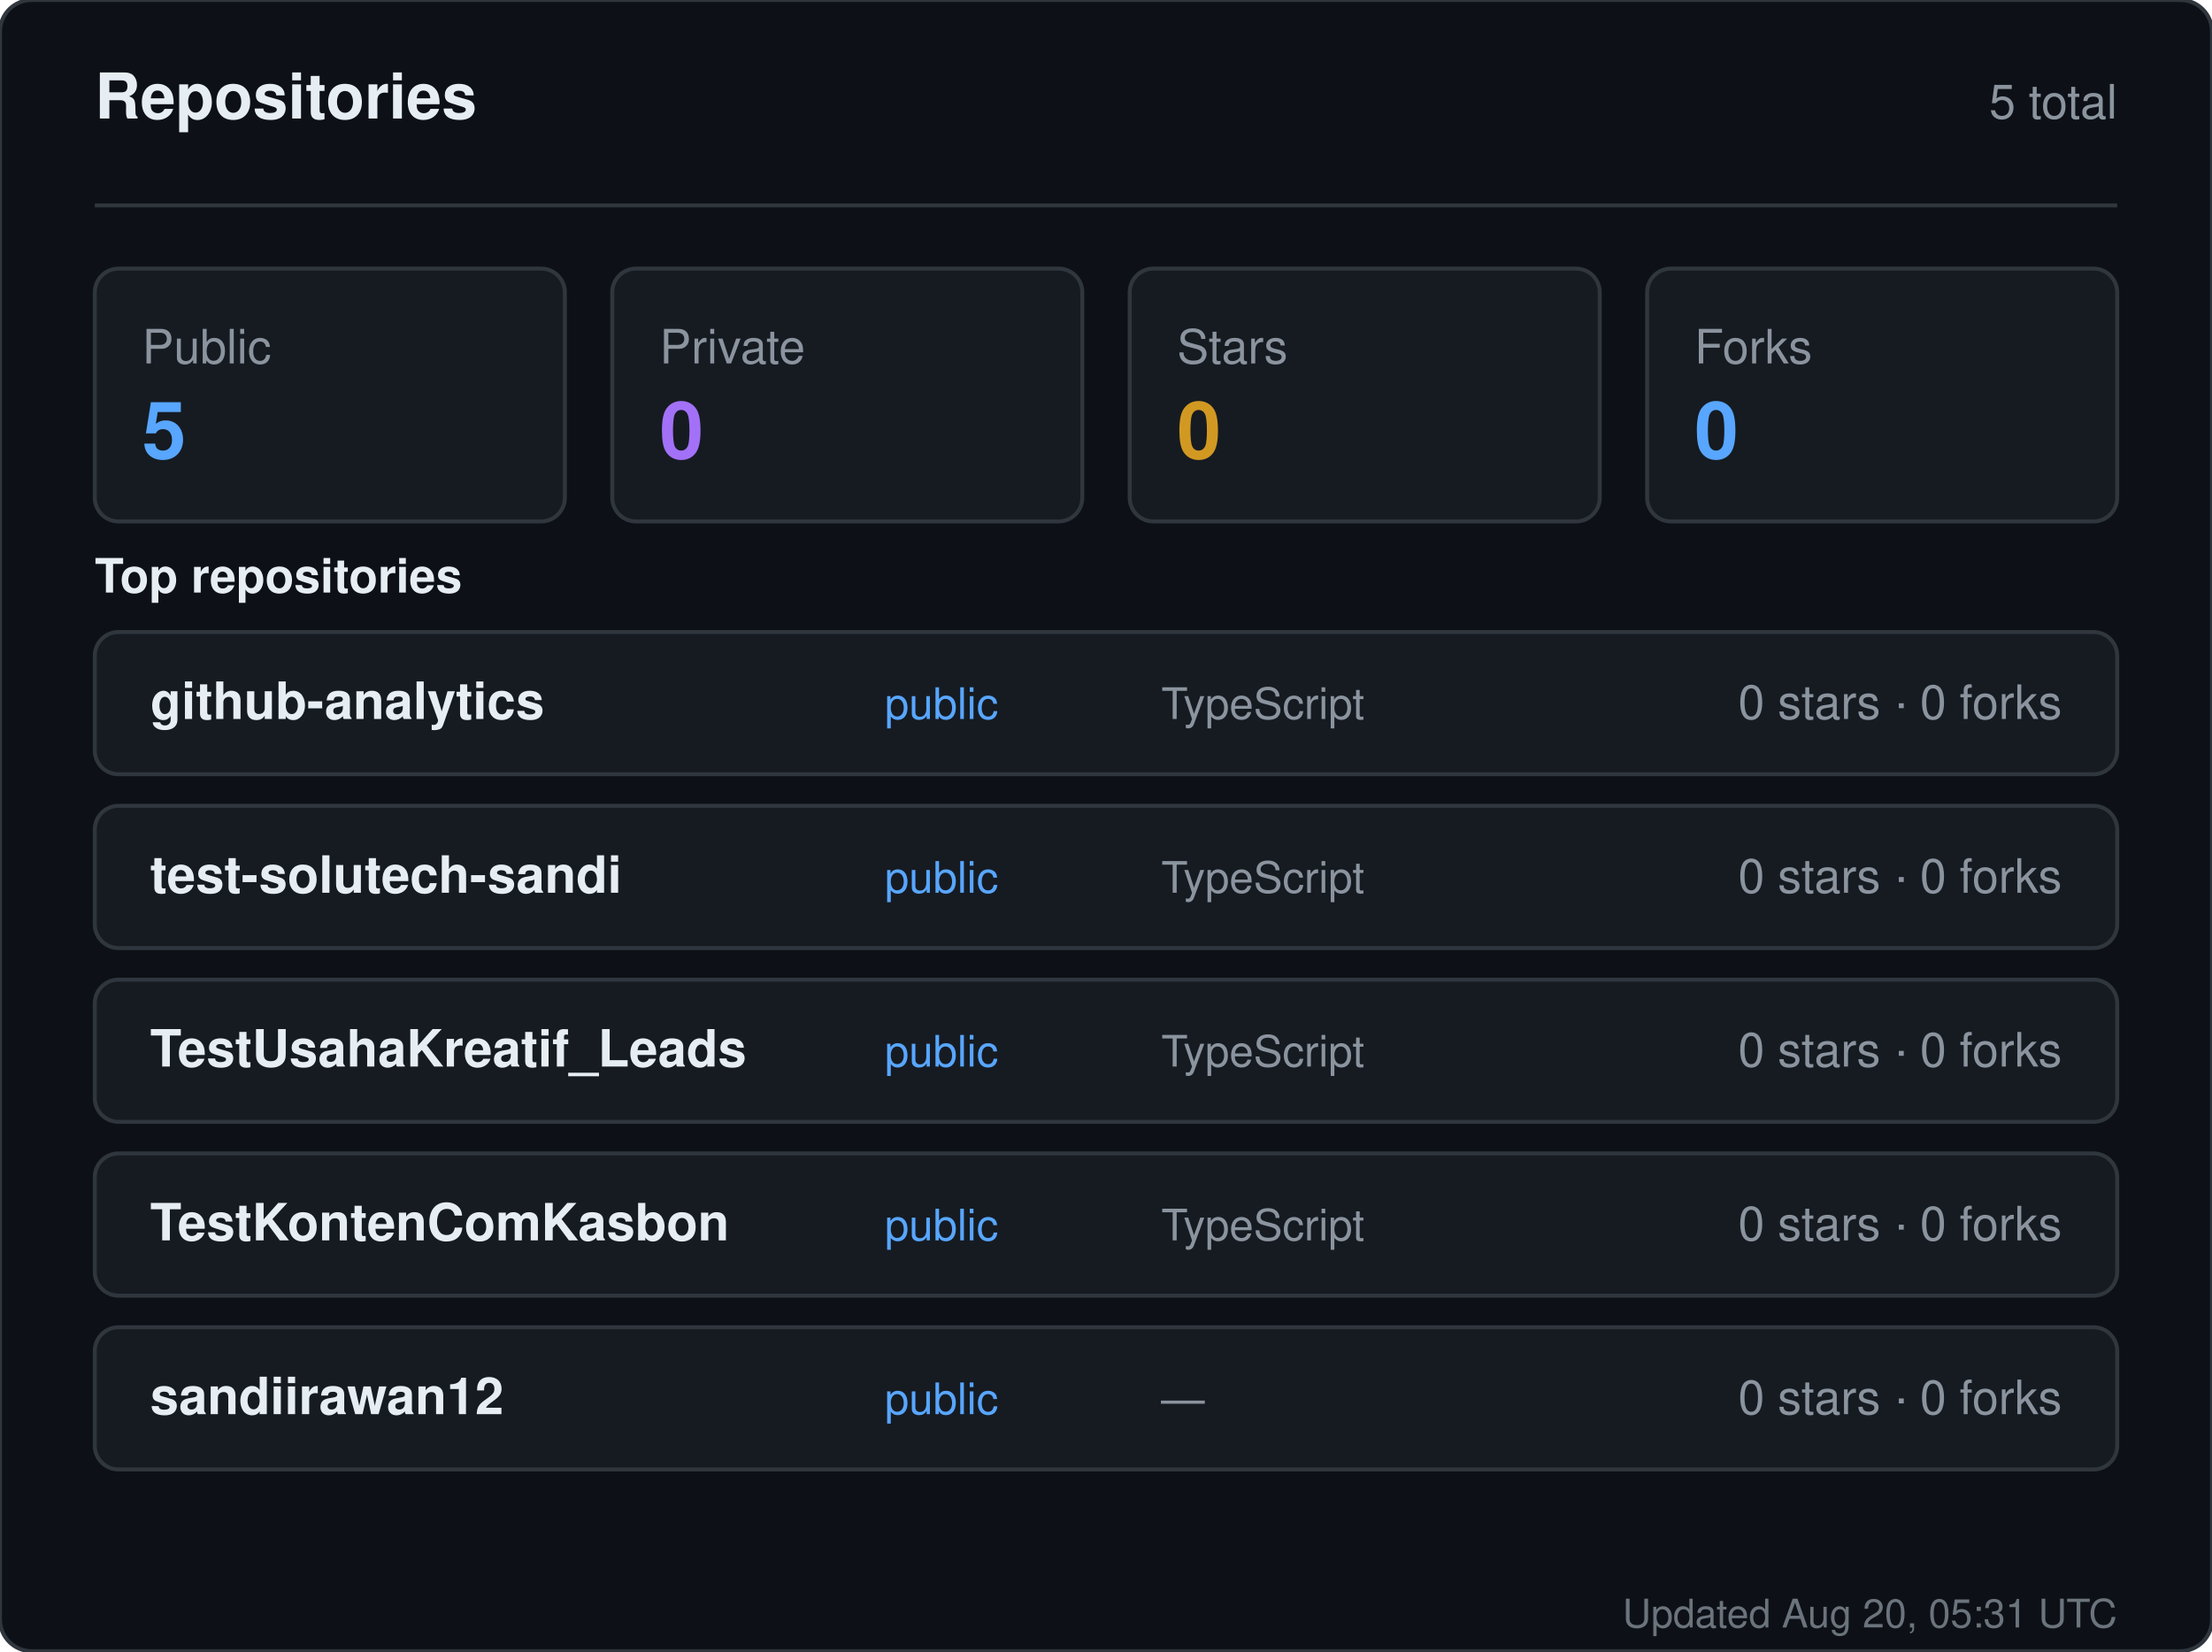
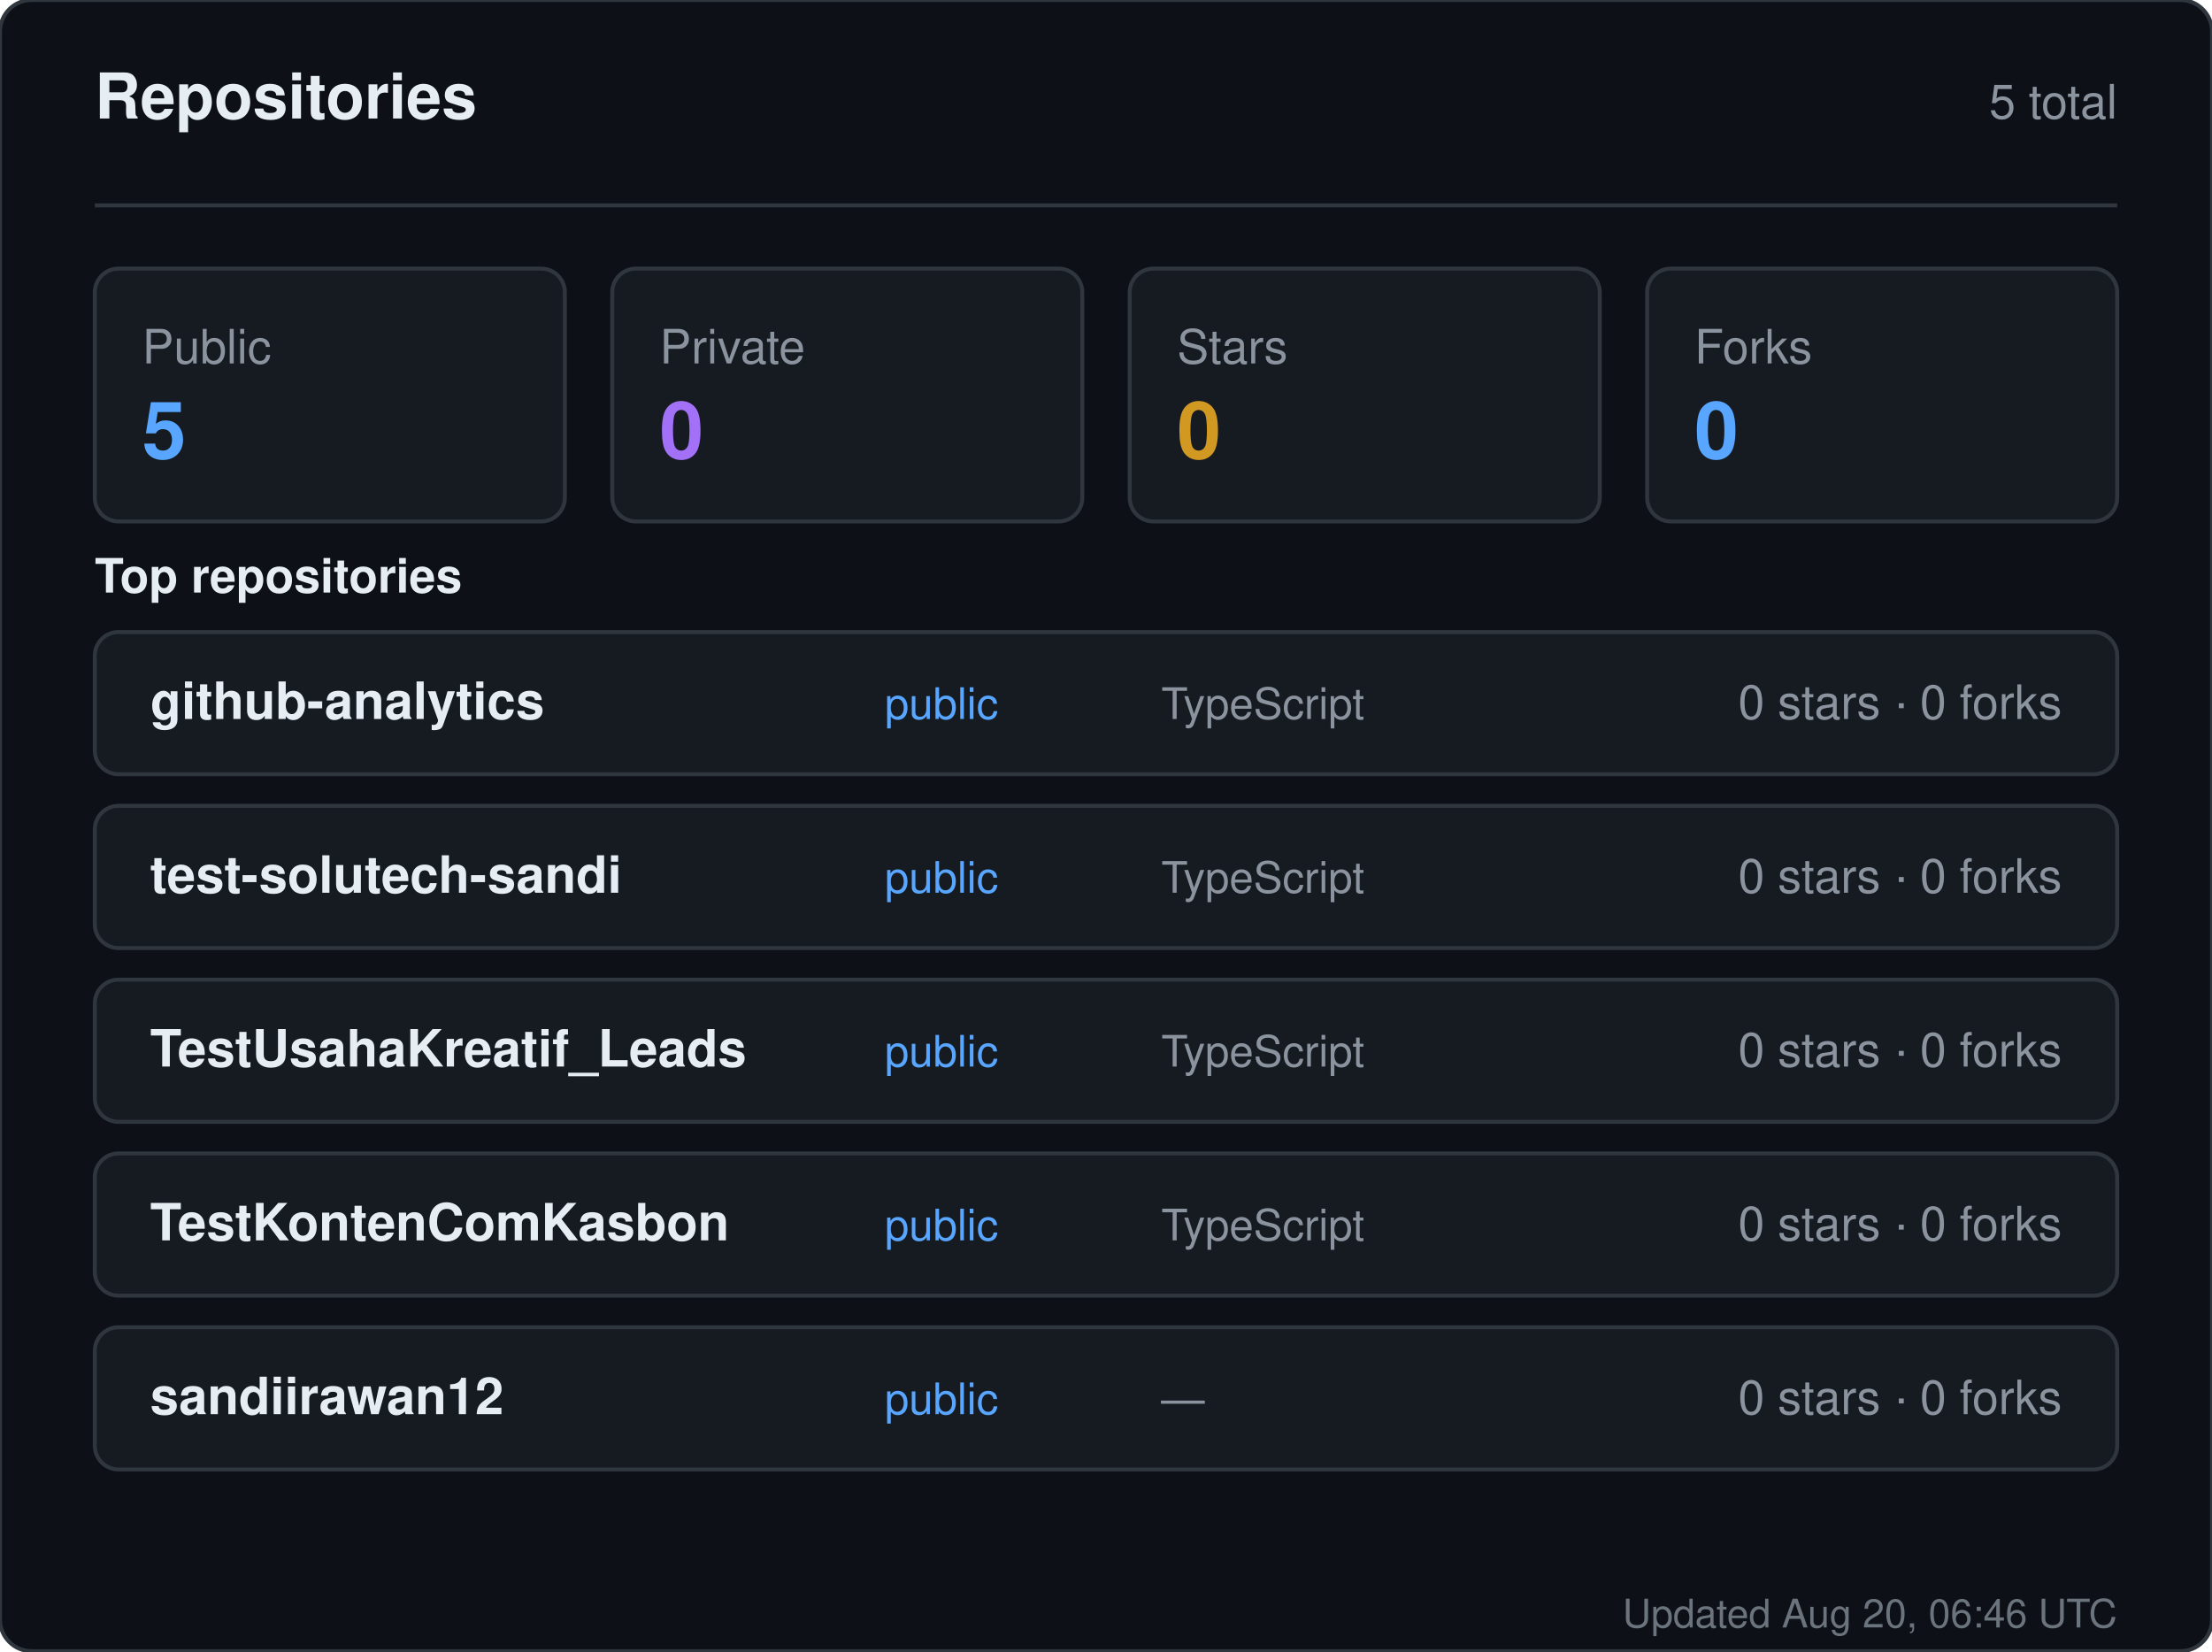
<svg xmlns="http://www.w3.org/2000/svg" width="560" height="418" viewBox="0 0 560 418" role="img" aria-label="Repositories for sandiirawan12">
  <rect width="560" height="418" rx="8" fill="#0d1117" stroke="#30363d" />
  <g font-family="-apple-system, BlinkMacSystemFont, Segoe UI, Helvetica, Arial, sans-serif">
    <text x="24" y="30" fill="#e6edf3" font-size="16" font-weight="700">Repositories</text>
    <text x="536" y="30" fill="#8b949e" font-size="12" text-anchor="end">5 total</text>
    <line x1="24" y1="52" x2="536" y2="52" stroke="#30363d" />
    <rect x="24" y="68" width="119" height="64" rx="6" fill="#161b22" stroke="#30363d" />
    <text x="36" y="92" fill="#8b949e" font-size="12">Public</text>
    <text x="36" y="116" fill="#58a6ff" font-size="20" font-weight="700">5</text>
    <rect x="155" y="68" width="119" height="64" rx="6" fill="#161b22" stroke="#30363d" />
    <text x="167" y="92" fill="#8b949e" font-size="12">Private</text>
    <text x="167" y="116" fill="#a371f7" font-size="20" font-weight="700">0</text>
    <rect x="286" y="68" width="119" height="64" rx="6" fill="#161b22" stroke="#30363d" />
    <text x="298" y="92" fill="#8b949e" font-size="12">Stars</text>
    <text x="298" y="116" fill="#d29922" font-size="20" font-weight="700">0</text>
    <rect x="417" y="68" width="119" height="64" rx="6" fill="#161b22" stroke="#30363d" />
    <text x="429" y="92" fill="#8b949e" font-size="12">Forks</text>
    <text x="429" y="116" fill="#58a6ff" font-size="20" font-weight="700">0</text>
    <text x="24" y="150" fill="#e6edf3" font-size="12" font-weight="600">Top repositories</text>
    <rect x="24" y="160" width="512" height="36" rx="6" fill="#161b22" stroke="#30363d" />
    <text x="38" y="182" fill="#e6edf3" font-size="13" font-weight="600">github-analytics</text>
    <text x="224" y="182" fill="#58a6ff" font-size="11">public</text>
    <text x="294" y="182" fill="#8b949e" font-size="11">TypeScript</text>
    <text x="522" y="182" fill="#8b949e" font-size="12" text-anchor="end">0 stars · 0 forks</text>
    <rect x="24" y="204" width="512" height="36" rx="6" fill="#161b22" stroke="#30363d" />
    <text x="38" y="226" fill="#e6edf3" font-size="13" font-weight="600">test-solutech-sandi</text>
    <text x="224" y="226" fill="#58a6ff" font-size="11">public</text>
    <text x="294" y="226" fill="#8b949e" font-size="11">TypeScript</text>
    <text x="522" y="226" fill="#8b949e" font-size="12" text-anchor="end">0 stars · 0 forks</text>
    <rect x="24" y="248" width="512" height="36" rx="6" fill="#161b22" stroke="#30363d" />
    <text x="38" y="270" fill="#e6edf3" font-size="13" font-weight="600">TestUsahaKreatif_Leads</text>
    <text x="224" y="270" fill="#58a6ff" font-size="11">public</text>
    <text x="294" y="270" fill="#8b949e" font-size="11">TypeScript</text>
    <text x="522" y="270" fill="#8b949e" font-size="12" text-anchor="end">0 stars · 0 forks</text>
    <rect x="24" y="292" width="512" height="36" rx="6" fill="#161b22" stroke="#30363d" />
    <text x="38" y="314" fill="#e6edf3" font-size="13" font-weight="600">TestKontenComKasbon</text>
    <text x="224" y="314" fill="#58a6ff" font-size="11">public</text>
    <text x="294" y="314" fill="#8b949e" font-size="11">TypeScript</text>
    <text x="522" y="314" fill="#8b949e" font-size="12" text-anchor="end">0 stars · 0 forks</text>
    <rect x="24" y="336" width="512" height="36" rx="6" fill="#161b22" stroke="#30363d" />
    <text x="38" y="358" fill="#e6edf3" font-size="13" font-weight="600">sandiirawan12</text>
    <text x="224" y="358" fill="#58a6ff" font-size="11">public</text>
    <text x="294" y="358" fill="#8b949e" font-size="11">—</text>
    <text x="522" y="358" fill="#8b949e" font-size="12" text-anchor="end">0 stars · 0 forks</text>
-     <text x="536" y="412" fill="#8b949e" font-size="10" text-anchor="end" opacity="0.75">Updated Aug 20, 05:31 UTC</text>
+     <text x="536" y="412" fill="#8b949e" font-size="10" text-anchor="end" opacity="0.75">Updated Aug 20, 06:46 UTC</text>
  </g>
</svg>
